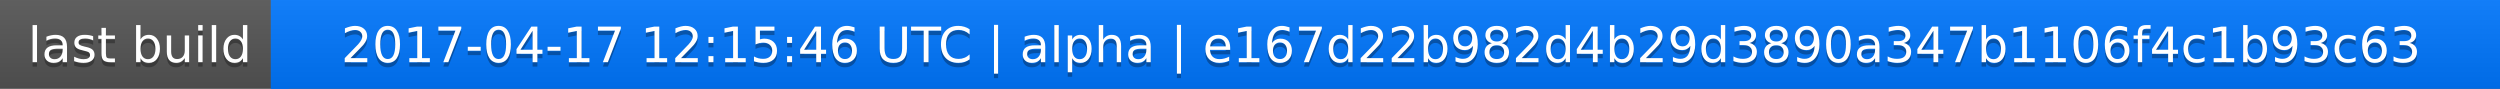
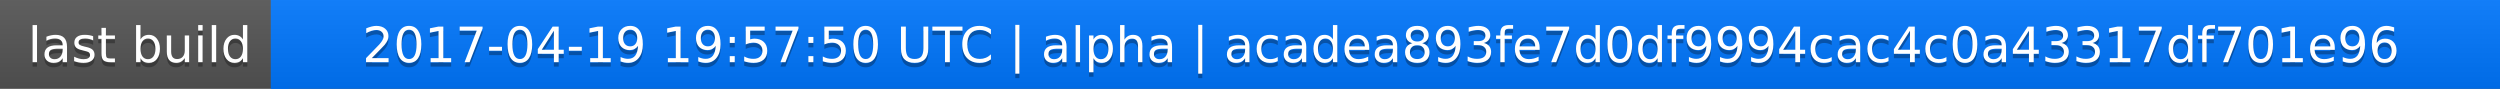
<svg xmlns="http://www.w3.org/2000/svg" width="563" height="20">
  <linearGradient id="a" x2="0" y2="100%">
    <stop offset="0" stop-color="#bbb" stop-opacity=".1" />
    <stop offset="1" stop-opacity=".1" />
  </linearGradient>
  <rect rx="0" width="563" height="20" fill="#555" />
  <rect rx="0" x="61" width="502" height="20" fill="#07f" />
  <path fill="#07f" d="M61 0h4v20h-4z" />
  <rect rx="0" width="563" height="20" fill="url(#a)" />
  <g fill="#fff" text-anchor="middle" font-family="DejaVu Sans,Verdana,Geneva,sans-serif" font-size="11">
    <text x="31.5" y="15" fill="#010101" fill-opacity=".3">last build</text>
    <text x="31.5" y="14">last build</text>
-     <text x="311" y="15" fill="#010101" fill-opacity=".3">2017-04-17 12:15:46 UTC | alpha | e167d22b982d4b29d3890a347b1106f4c1b93c63</text>
-     <text x="311" y="14">2017-04-17 12:15:46 UTC | alpha | e167d22b982d4b29d3890a347b1106f4c1b93c63</text>
+     <text x="311" y="15" fill="#010101" fill-opacity=".3">2017-04-19 19:57:50 UTC | alpha | acadea893fe7d0df9994cac4c0a43317df701e96</text>
+     <text x="311" y="14">2017-04-19 19:57:50 UTC | alpha | acadea893fe7d0df9994cac4c0a43317df701e96</text>
  </g>
</svg>
